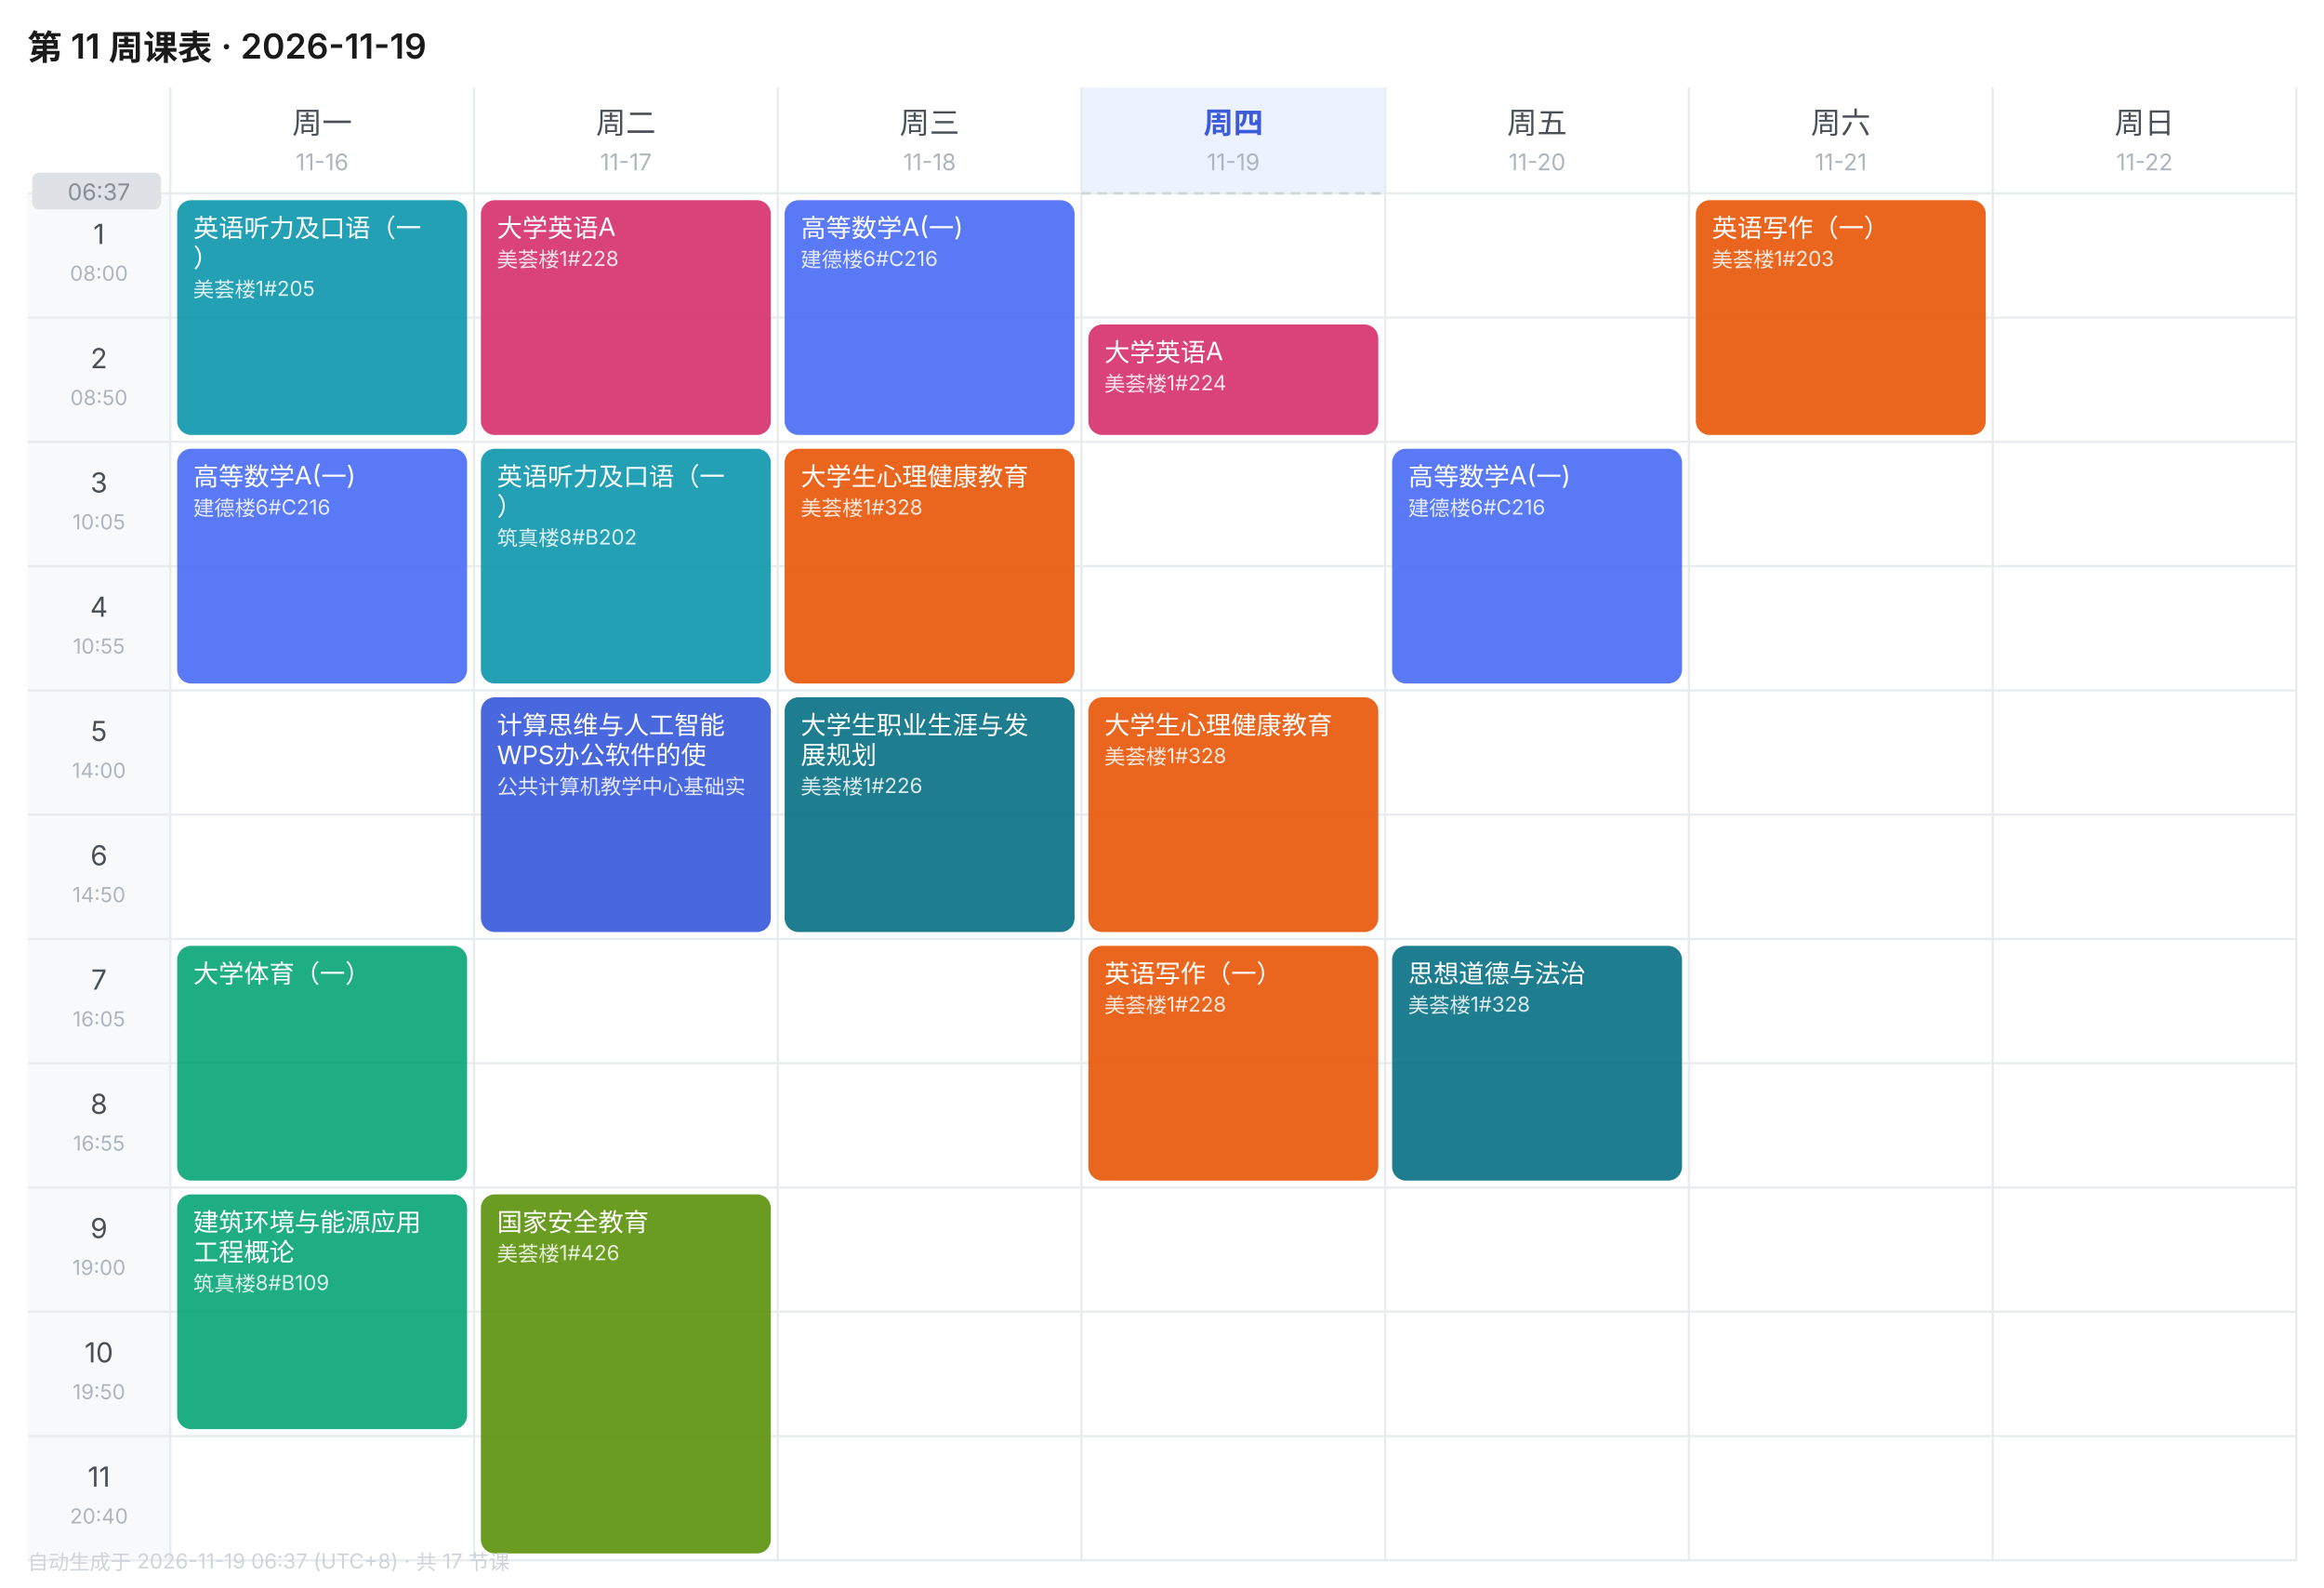
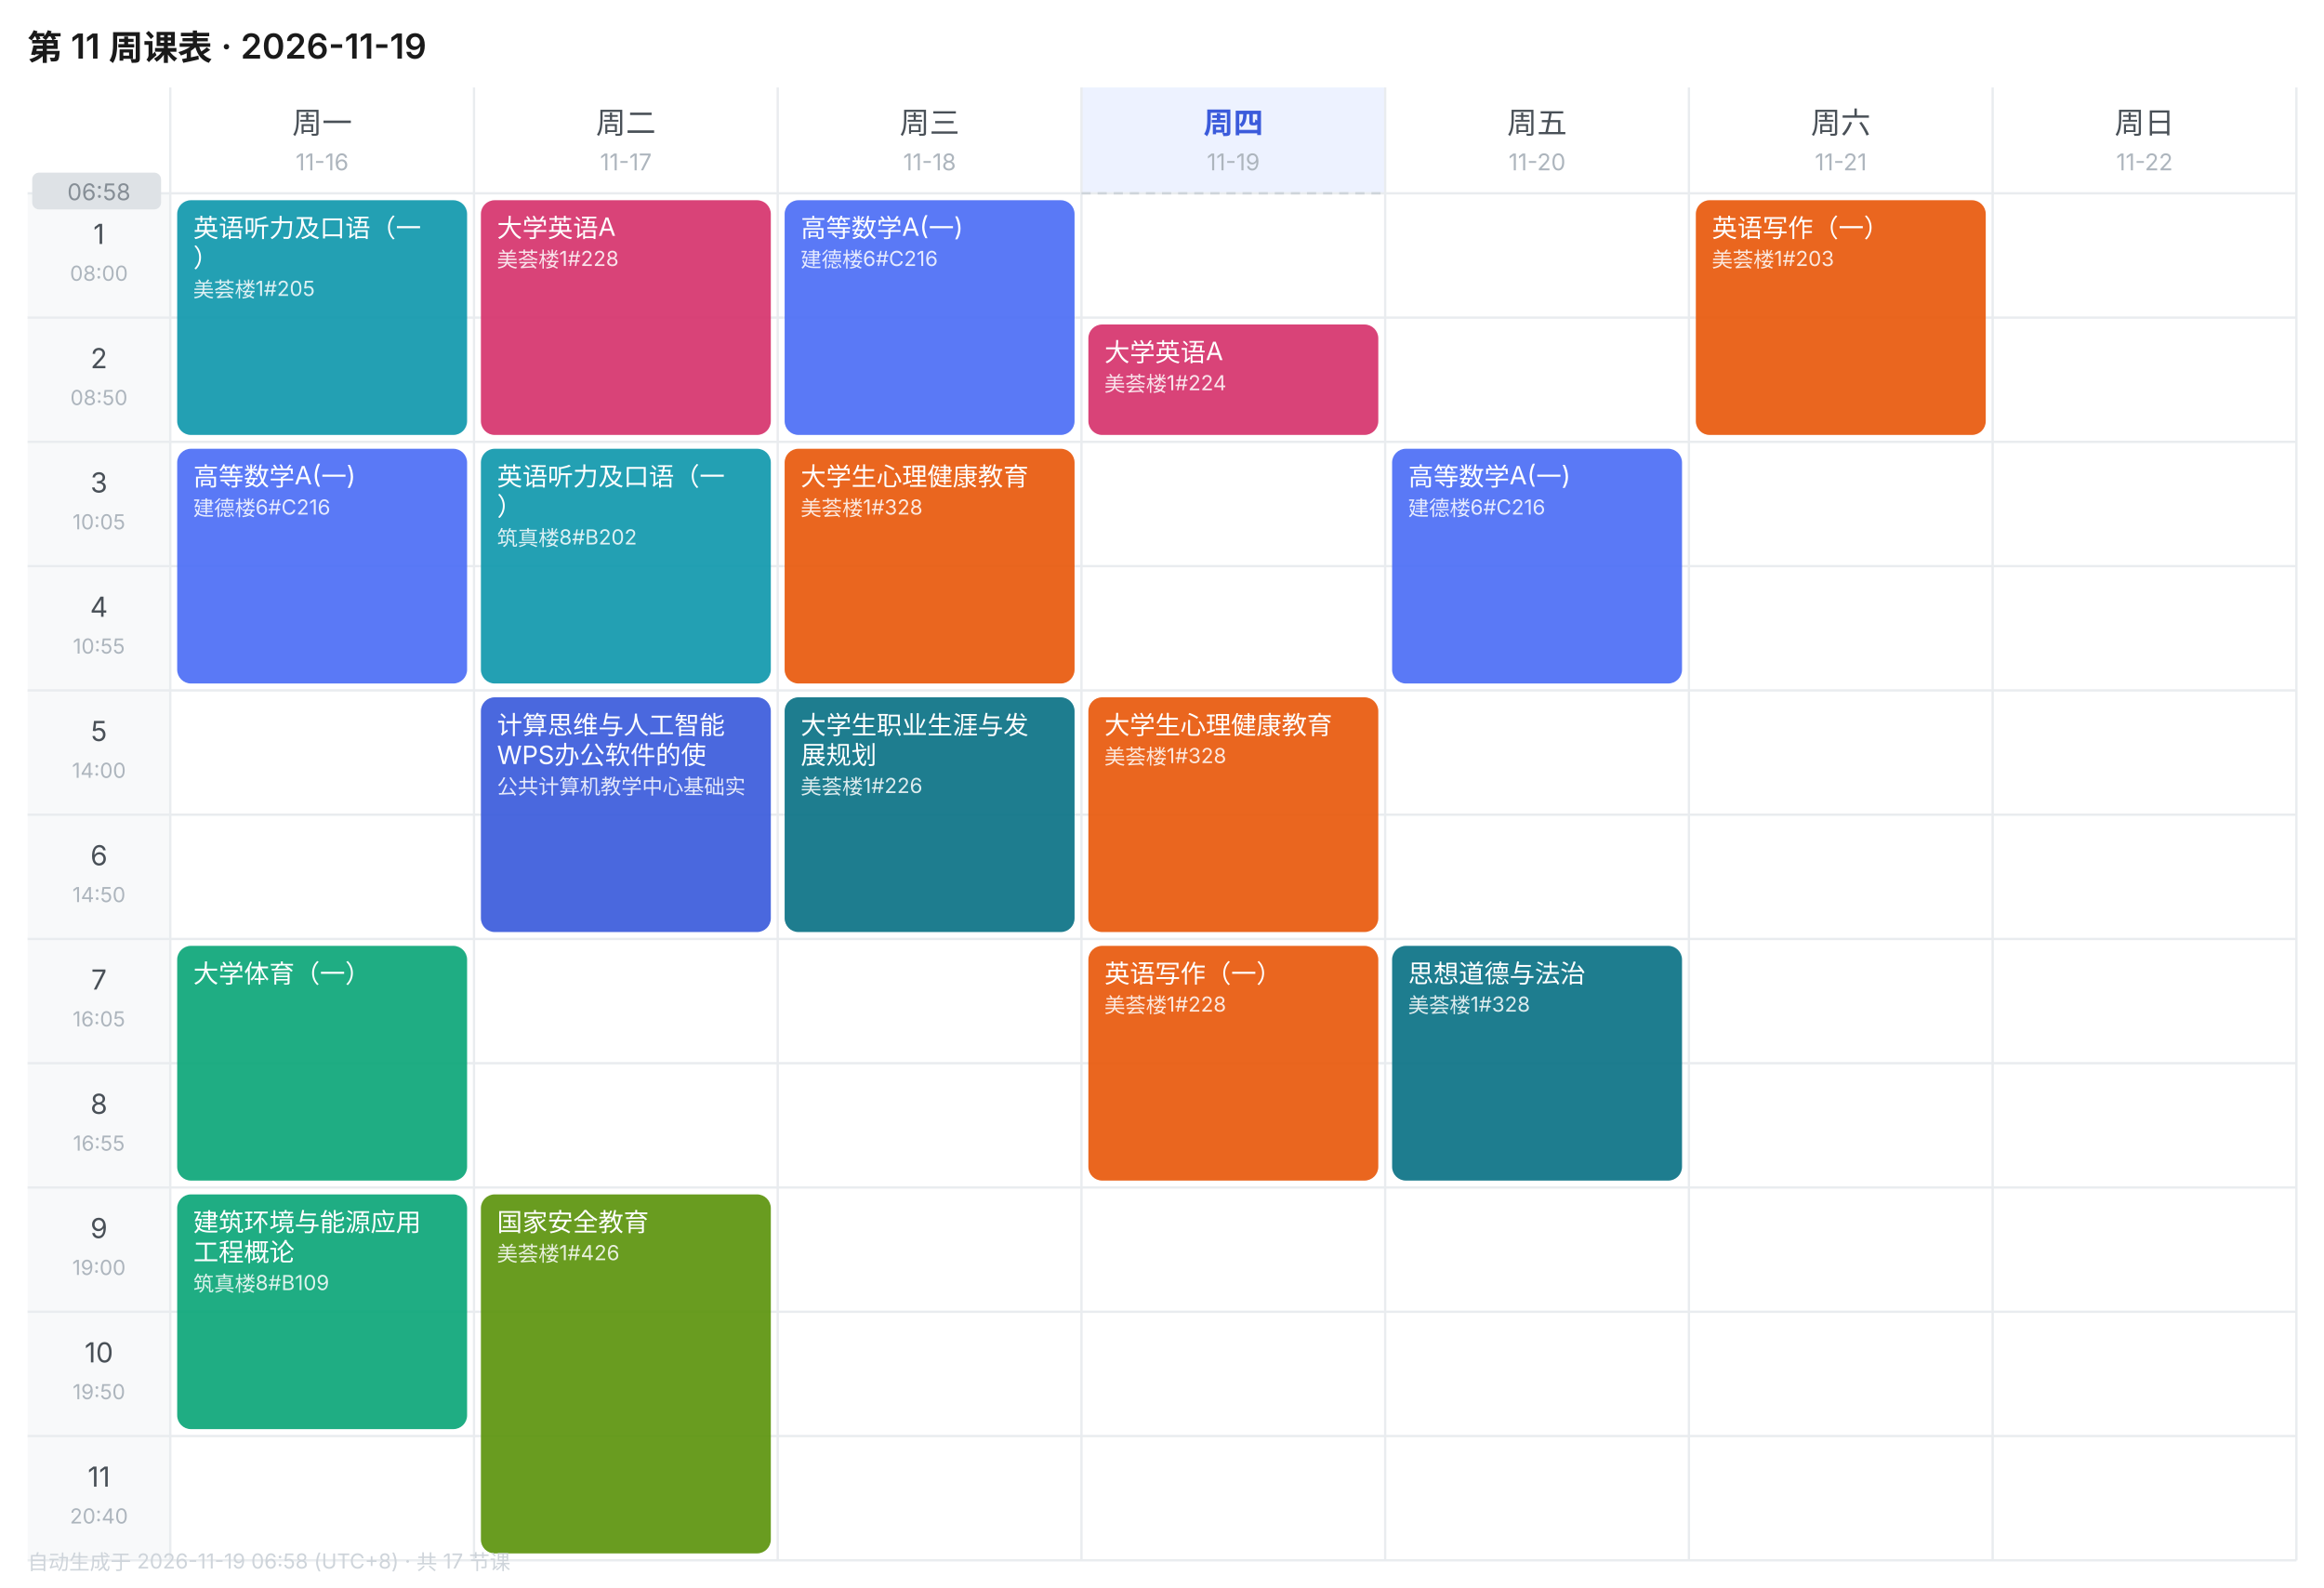
<svg xmlns="http://www.w3.org/2000/svg" width="1010" height="690" viewBox="0 0 1010 690" font-family="-apple-system,BlinkMacSystemFont,'Segoe UI','PingFang SC','Microsoft YaHei',sans-serif">
  <rect width="1010" height="690" fill="#FFFFFF" />
  <text x="12" y="26" font-size="15" font-weight="600" fill="#1A1A1A">第 11 周课表 · 2026-11-19</text>
  <text x="140.0" y="58" font-size="13" font-weight="400" text-anchor="middle" fill="#495057">周一</text>
  <text x="140.0" y="74" font-size="10" text-anchor="middle" fill="#ADB5BD">11-16</text>
  <text x="272.0" y="58" font-size="13" font-weight="400" text-anchor="middle" fill="#495057">周二</text>
  <text x="272.0" y="74" font-size="10" text-anchor="middle" fill="#ADB5BD">11-17</text>
  <text x="404.0" y="58" font-size="13" font-weight="400" text-anchor="middle" fill="#495057">周三</text>
  <text x="404.0" y="74" font-size="10" text-anchor="middle" fill="#ADB5BD">11-18</text>
  <rect x="470" y="38" width="132" height="46" fill="#EDF2FF" />
  <text x="536.0" y="58" font-size="13" font-weight="600" text-anchor="middle" fill="#3B5BDB">周四</text>
  <text x="536.0" y="74" font-size="10" text-anchor="middle" fill="#ADB5BD">11-19</text>
  <text x="668.0" y="58" font-size="13" font-weight="400" text-anchor="middle" fill="#495057">周五</text>
  <text x="668.0" y="74" font-size="10" text-anchor="middle" fill="#ADB5BD">11-20</text>
  <text x="800.0" y="58" font-size="13" font-weight="400" text-anchor="middle" fill="#495057">周六</text>
  <text x="800.0" y="74" font-size="10" text-anchor="middle" fill="#ADB5BD">11-21</text>
  <text x="932.0" y="58" font-size="13" font-weight="400" text-anchor="middle" fill="#495057">周日</text>
  <text x="932.0" y="74" font-size="10" text-anchor="middle" fill="#ADB5BD">11-22</text>
  <rect x="12" y="84" width="62" height="54" fill="#F8F9FA" />
  <text x="43.0" y="106" font-size="12" text-anchor="middle" fill="#495057">1</text>
  <text x="43.0" y="122" font-size="9" text-anchor="middle" fill="#ADB5BD">08:00</text>
  <line x1="12" y1="84" x2="998" y2="84" stroke="#E9ECEF" stroke-width="1" />
  <rect x="12" y="138" width="62" height="54" fill="#F8F9FA" />
  <text x="43.0" y="160" font-size="12" text-anchor="middle" fill="#495057">2</text>
  <text x="43.0" y="176" font-size="9" text-anchor="middle" fill="#ADB5BD">08:50</text>
  <line x1="12" y1="138" x2="998" y2="138" stroke="#E9ECEF" stroke-width="1" />
  <rect x="12" y="192" width="62" height="54" fill="#F8F9FA" />
  <text x="43.0" y="214" font-size="12" text-anchor="middle" fill="#495057">3</text>
  <text x="43.0" y="230" font-size="9" text-anchor="middle" fill="#ADB5BD">10:05</text>
  <line x1="12" y1="192" x2="998" y2="192" stroke="#E9ECEF" stroke-width="1" />
  <rect x="12" y="246" width="62" height="54" fill="#F8F9FA" />
  <text x="43.0" y="268" font-size="12" text-anchor="middle" fill="#495057">4</text>
  <text x="43.0" y="284" font-size="9" text-anchor="middle" fill="#ADB5BD">10:55</text>
  <line x1="12" y1="246" x2="998" y2="246" stroke="#E9ECEF" stroke-width="1" />
  <rect x="12" y="300" width="62" height="54" fill="#F8F9FA" />
  <text x="43.0" y="322" font-size="12" text-anchor="middle" fill="#495057">5</text>
  <text x="43.0" y="338" font-size="9" text-anchor="middle" fill="#ADB5BD">14:00</text>
  <line x1="12" y1="300" x2="998" y2="300" stroke="#E9ECEF" stroke-width="1" />
  <rect x="12" y="354" width="62" height="54" fill="#F8F9FA" />
  <text x="43.0" y="376" font-size="12" text-anchor="middle" fill="#495057">6</text>
  <text x="43.0" y="392" font-size="9" text-anchor="middle" fill="#ADB5BD">14:50</text>
  <line x1="12" y1="354" x2="998" y2="354" stroke="#E9ECEF" stroke-width="1" />
  <rect x="12" y="408" width="62" height="54" fill="#F8F9FA" />
  <text x="43.0" y="430" font-size="12" text-anchor="middle" fill="#495057">7</text>
  <text x="43.0" y="446" font-size="9" text-anchor="middle" fill="#ADB5BD">16:05</text>
  <line x1="12" y1="408" x2="998" y2="408" stroke="#E9ECEF" stroke-width="1" />
  <rect x="12" y="462" width="62" height="54" fill="#F8F9FA" />
  <text x="43.0" y="484" font-size="12" text-anchor="middle" fill="#495057">8</text>
  <text x="43.0" y="500" font-size="9" text-anchor="middle" fill="#ADB5BD">16:55</text>
  <line x1="12" y1="462" x2="998" y2="462" stroke="#E9ECEF" stroke-width="1" />
  <rect x="12" y="516" width="62" height="54" fill="#F8F9FA" />
  <text x="43.0" y="538" font-size="12" text-anchor="middle" fill="#495057">9</text>
  <text x="43.0" y="554" font-size="9" text-anchor="middle" fill="#ADB5BD">19:00</text>
  <line x1="12" y1="516" x2="998" y2="516" stroke="#E9ECEF" stroke-width="1" />
  <rect x="12" y="570" width="62" height="54" fill="#F8F9FA" />
  <text x="43.0" y="592" font-size="12" text-anchor="middle" fill="#495057">10</text>
  <text x="43.0" y="608" font-size="9" text-anchor="middle" fill="#ADB5BD">19:50</text>
  <line x1="12" y1="570" x2="998" y2="570" stroke="#E9ECEF" stroke-width="1" />
  <rect x="12" y="624" width="62" height="54" fill="#F8F9FA" />
  <text x="43.0" y="646" font-size="12" text-anchor="middle" fill="#495057">11</text>
  <text x="43.0" y="662" font-size="9" text-anchor="middle" fill="#ADB5BD">20:40</text>
  <line x1="12" y1="624" x2="998" y2="624" stroke="#E9ECEF" stroke-width="1" />
  <line x1="74" y1="38" x2="74" y2="678" stroke="#E9ECEF" stroke-width="1" />
  <line x1="206" y1="38" x2="206" y2="678" stroke="#E9ECEF" stroke-width="1" />
  <line x1="338" y1="38" x2="338" y2="678" stroke="#E9ECEF" stroke-width="1" />
  <line x1="470" y1="38" x2="470" y2="678" stroke="#E9ECEF" stroke-width="1" />
  <line x1="602" y1="38" x2="602" y2="678" stroke="#E9ECEF" stroke-width="1" />
  <line x1="734" y1="38" x2="734" y2="678" stroke="#E9ECEF" stroke-width="1" />
  <line x1="866" y1="38" x2="866" y2="678" stroke="#E9ECEF" stroke-width="1" />
  <line x1="998" y1="38" x2="998" y2="678" stroke="#E9ECEF" stroke-width="1" />
  <line x1="12" y1="678" x2="998" y2="678" stroke="#E9ECEF" stroke-width="1" />
  <rect x="77" y="87" width="126" height="102" rx="6" fill="#1098AD" opacity="0.92" />
  <text x="84" y="103" font-size="11" fill="#FFFFFF">英语听力及口语（一</text>
  <text x="84" y="116" font-size="11" fill="#FFFFFF">）</text>
  <text x="84" y="129" font-size="9" fill="#FFFFFF" opacity="0.85">美荟楼1#205</text>
  <rect x="77" y="195" width="126" height="102" rx="6" fill="#4C6EF5" opacity="0.92" />
  <text x="84" y="211" font-size="11" fill="#FFFFFF">高等数学A(一)</text>
  <text x="84" y="224" font-size="9" fill="#FFFFFF" opacity="0.85">建德楼6#C216</text>
  <rect x="77" y="411" width="126" height="102" rx="6" fill="#0CA678" opacity="0.92" />
  <text x="84" y="427" font-size="11" fill="#FFFFFF">大学体育（一）</text>
  <rect x="77" y="519" width="126" height="102" rx="6" fill="#0CA678" opacity="0.92" />
  <text x="84" y="535" font-size="11" fill="#FFFFFF">建筑环境与能源应用</text>
  <text x="84" y="548" font-size="11" fill="#FFFFFF">工程概论</text>
  <text x="84" y="561" font-size="9" fill="#FFFFFF" opacity="0.85">筑真楼8#B109</text>
  <rect x="209" y="87" width="126" height="102" rx="6" fill="#D6336C" opacity="0.92" />
  <text x="216" y="103" font-size="11" fill="#FFFFFF">大学英语A</text>
  <text x="216" y="116" font-size="9" fill="#FFFFFF" opacity="0.85">美荟楼1#228</text>
  <rect x="209" y="195" width="126" height="102" rx="6" fill="#1098AD" opacity="0.92" />
  <text x="216" y="211" font-size="11" fill="#FFFFFF">英语听力及口语（一</text>
  <text x="216" y="224" font-size="11" fill="#FFFFFF">）</text>
  <text x="216" y="237" font-size="9" fill="#FFFFFF" opacity="0.85">筑真楼8#B202</text>
  <rect x="209" y="303" width="126" height="102" rx="6" fill="#3B5BDB" opacity="0.92" />
  <text x="216" y="319" font-size="11" fill="#FFFFFF">计算思维与人工智能</text>
  <text x="216" y="332" font-size="11" fill="#FFFFFF">WPS办公软件的使</text>
  <text x="216" y="345" font-size="9" fill="#FFFFFF" opacity="0.85">公共计算机教学中心基础实</text>
  <rect x="209" y="519" width="126" height="156" rx="6" fill="#5C940D" opacity="0.92" />
  <text x="216" y="535" font-size="11" fill="#FFFFFF">国家安全教育</text>
  <text x="216" y="548" font-size="9" fill="#FFFFFF" opacity="0.85">美荟楼1#426</text>
  <rect x="341" y="87" width="126" height="102" rx="6" fill="#4C6EF5" opacity="0.92" />
  <text x="348" y="103" font-size="11" fill="#FFFFFF">高等数学A(一)</text>
  <text x="348" y="116" font-size="9" fill="#FFFFFF" opacity="0.85">建德楼6#C216</text>
  <rect x="341" y="195" width="126" height="102" rx="6" fill="#E8590C" opacity="0.92" />
  <text x="348" y="211" font-size="11" fill="#FFFFFF">大学生心理健康教育</text>
  <text x="348" y="224" font-size="9" fill="#FFFFFF" opacity="0.85">美荟楼1#328</text>
  <rect x="341" y="303" width="126" height="102" rx="6" fill="#0B7285" opacity="0.92" />
  <text x="348" y="319" font-size="11" fill="#FFFFFF">大学生职业生涯与发</text>
  <text x="348" y="332" font-size="11" fill="#FFFFFF">展规划</text>
  <text x="348" y="345" font-size="9" fill="#FFFFFF" opacity="0.85">美荟楼1#226</text>
  <rect x="473" y="141" width="126" height="48" rx="6" fill="#D6336C" opacity="0.92" />
  <text x="480" y="157" font-size="11" fill="#FFFFFF">大学英语A</text>
  <text x="480" y="170" font-size="9" fill="#FFFFFF" opacity="0.85">美荟楼1#224</text>
  <rect x="473" y="303" width="126" height="102" rx="6" fill="#E8590C" opacity="0.92" />
  <text x="480" y="319" font-size="11" fill="#FFFFFF">大学生心理健康教育</text>
  <text x="480" y="332" font-size="9" fill="#FFFFFF" opacity="0.85">美荟楼1#328</text>
  <rect x="473" y="411" width="126" height="102" rx="6" fill="#E8590C" opacity="0.92" />
  <text x="480" y="427" font-size="11" fill="#FFFFFF">英语写作（一）</text>
  <text x="480" y="440" font-size="9" fill="#FFFFFF" opacity="0.85">美荟楼1#228</text>
  <rect x="605" y="195" width="126" height="102" rx="6" fill="#4C6EF5" opacity="0.92" />
  <text x="612" y="211" font-size="11" fill="#FFFFFF">高等数学A(一)</text>
  <text x="612" y="224" font-size="9" fill="#FFFFFF" opacity="0.85">建德楼6#C216</text>
  <rect x="605" y="411" width="126" height="102" rx="6" fill="#0B7285" opacity="0.92" />
  <text x="612" y="427" font-size="11" fill="#FFFFFF">思想道德与法治</text>
  <text x="612" y="440" font-size="9" fill="#FFFFFF" opacity="0.85">美荟楼1#328</text>
  <rect x="737" y="87" width="126" height="102" rx="6" fill="#E8590C" opacity="0.92" />
  <text x="744" y="103" font-size="11" fill="#FFFFFF">英语写作（一）</text>
  <text x="744" y="116" font-size="9" fill="#FFFFFF" opacity="0.85">美荟楼1#203</text>
  <line x1="470" y1="84.0" x2="602" y2="84.0" stroke="#CED4DA" stroke-width="1" stroke-dasharray="4 3" />
  <rect x="14" y="75.0" width="56" height="16" rx="3" fill="#DEE2E6" />
-   <text x="43.0" y="87.0" font-size="10" text-anchor="middle" fill="#868E96">06:37</text>
-   <text x="12" y="682" font-size="9" fill="#CED4DA">自动生成于 2026-11-19 06:37 (UTC+8) · 共 17 节课</text>
+   <text x="43.0" y="87.0" font-size="10" text-anchor="middle" fill="#868E96">06:58</text>
+   <text x="12" y="682" font-size="9" fill="#CED4DA">自动生成于 2026-11-19 06:58 (UTC+8) · 共 17 节课</text>
</svg>
